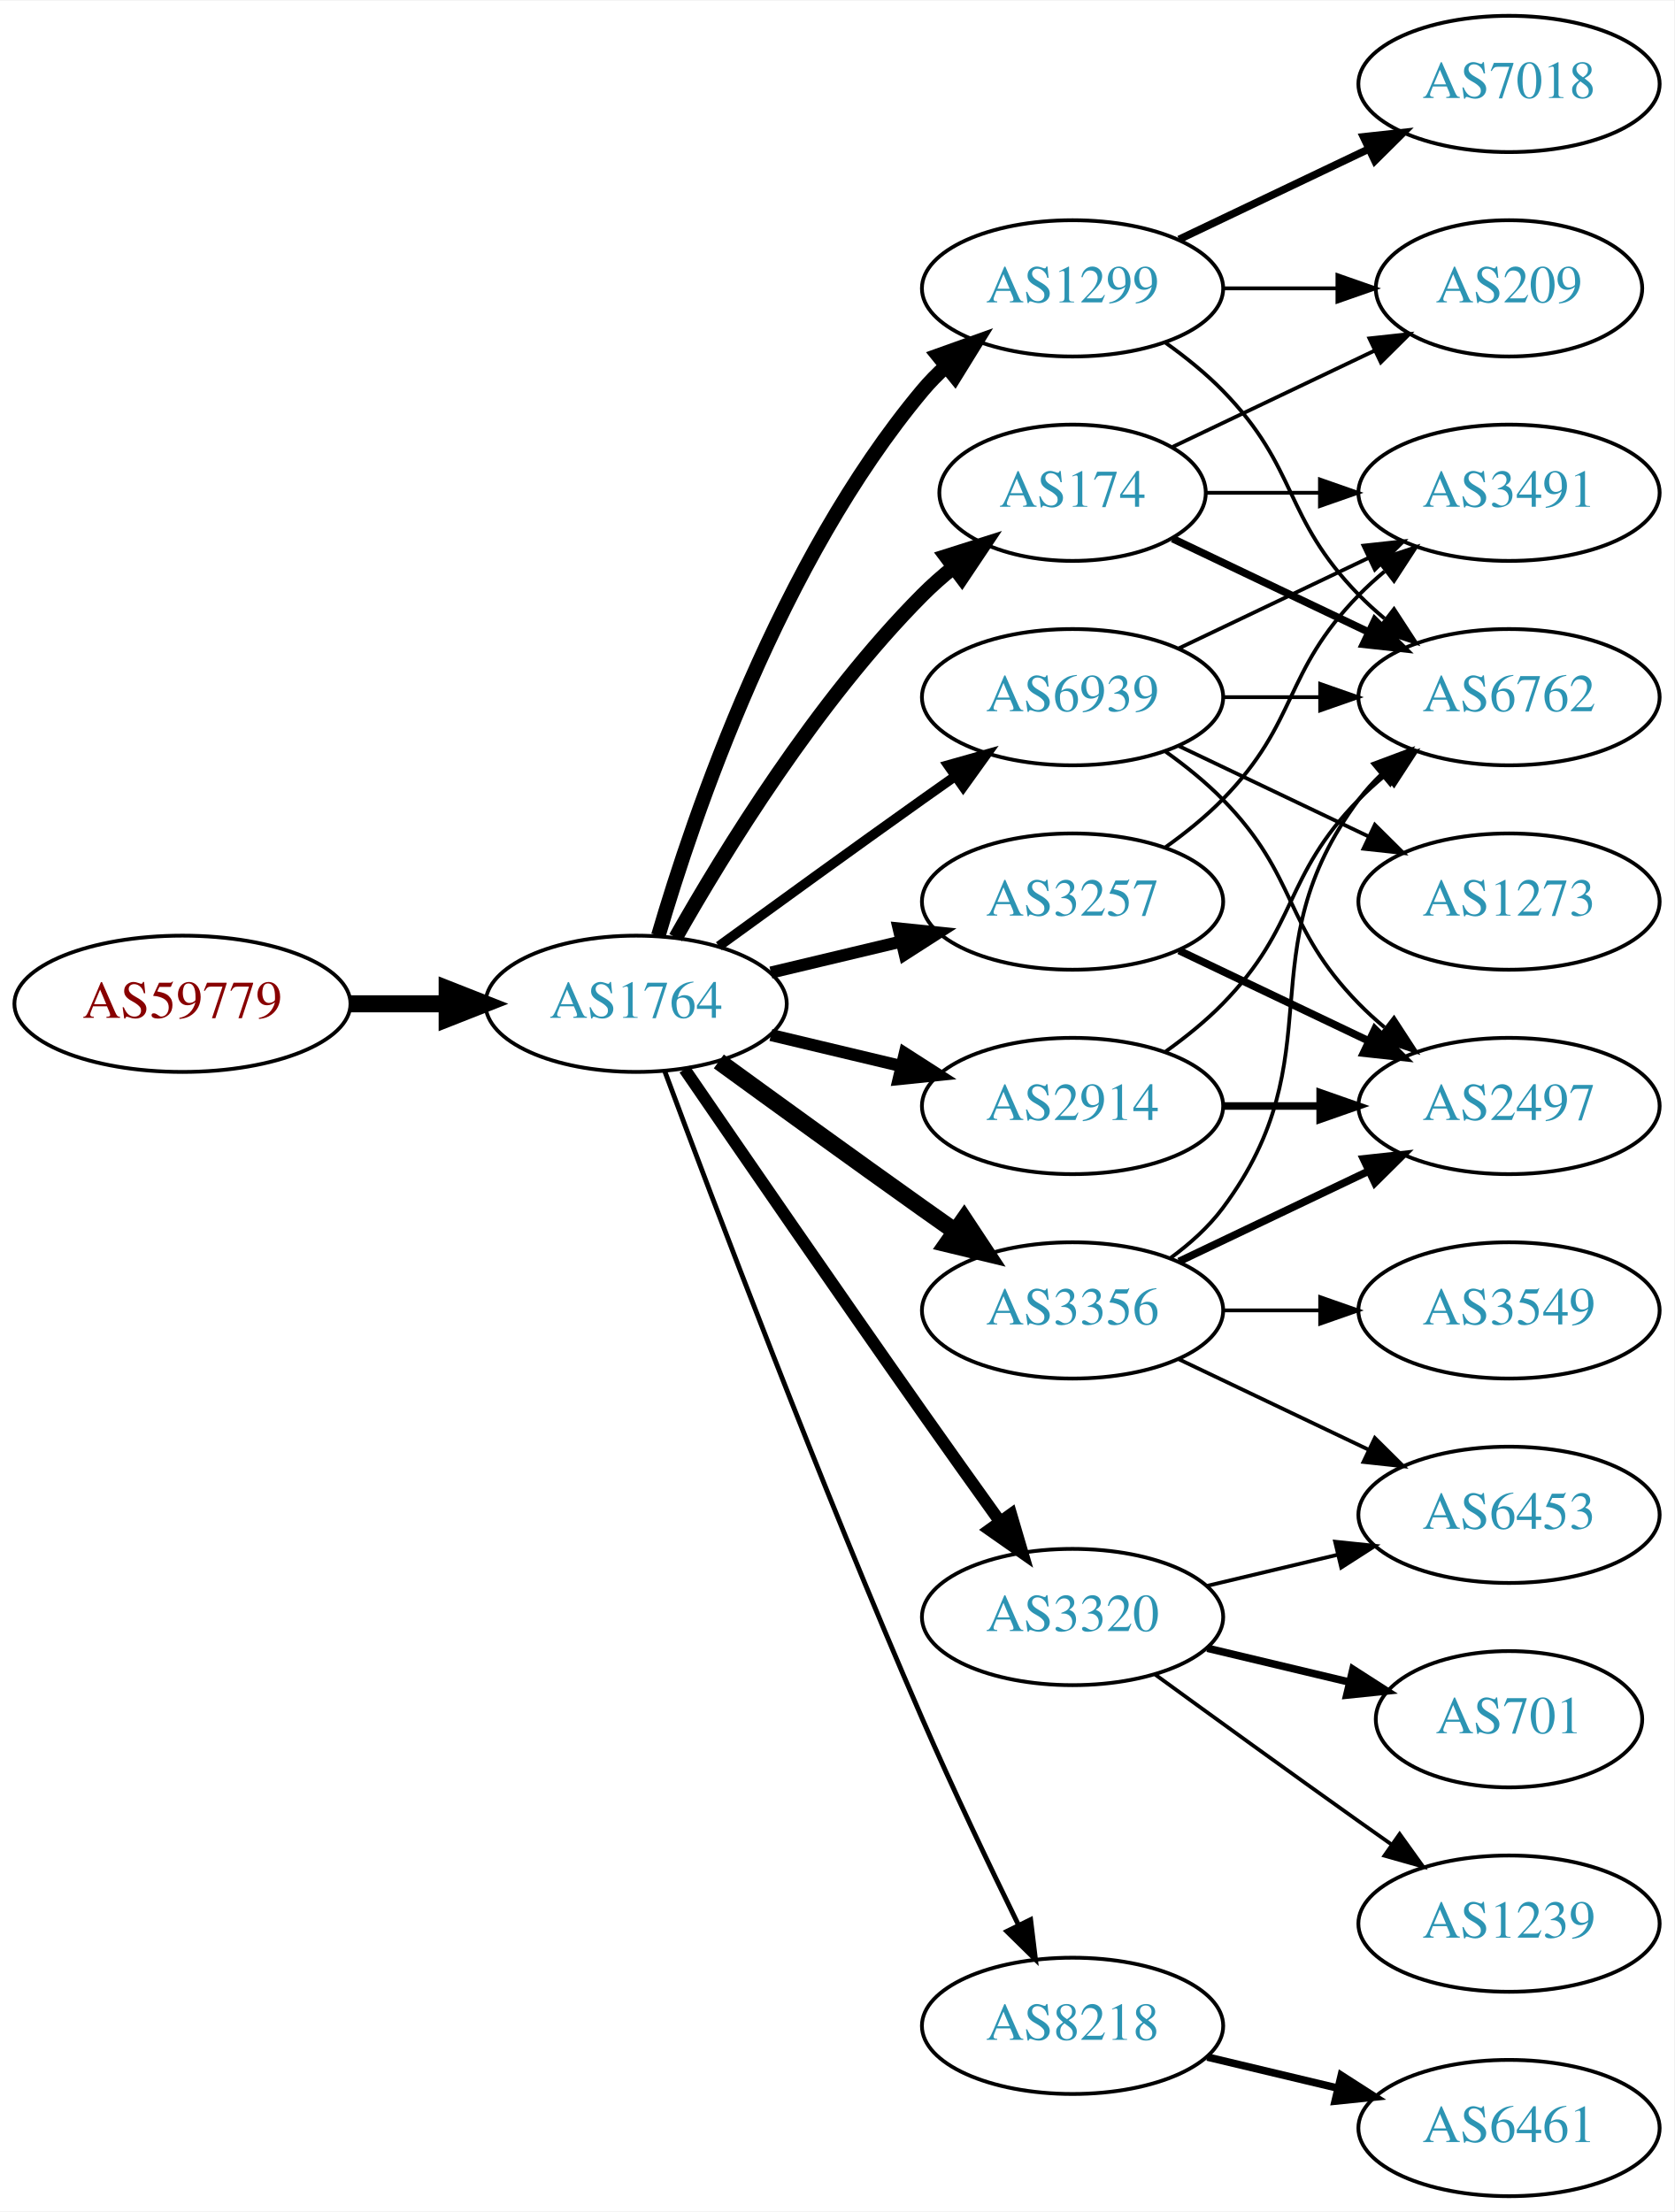
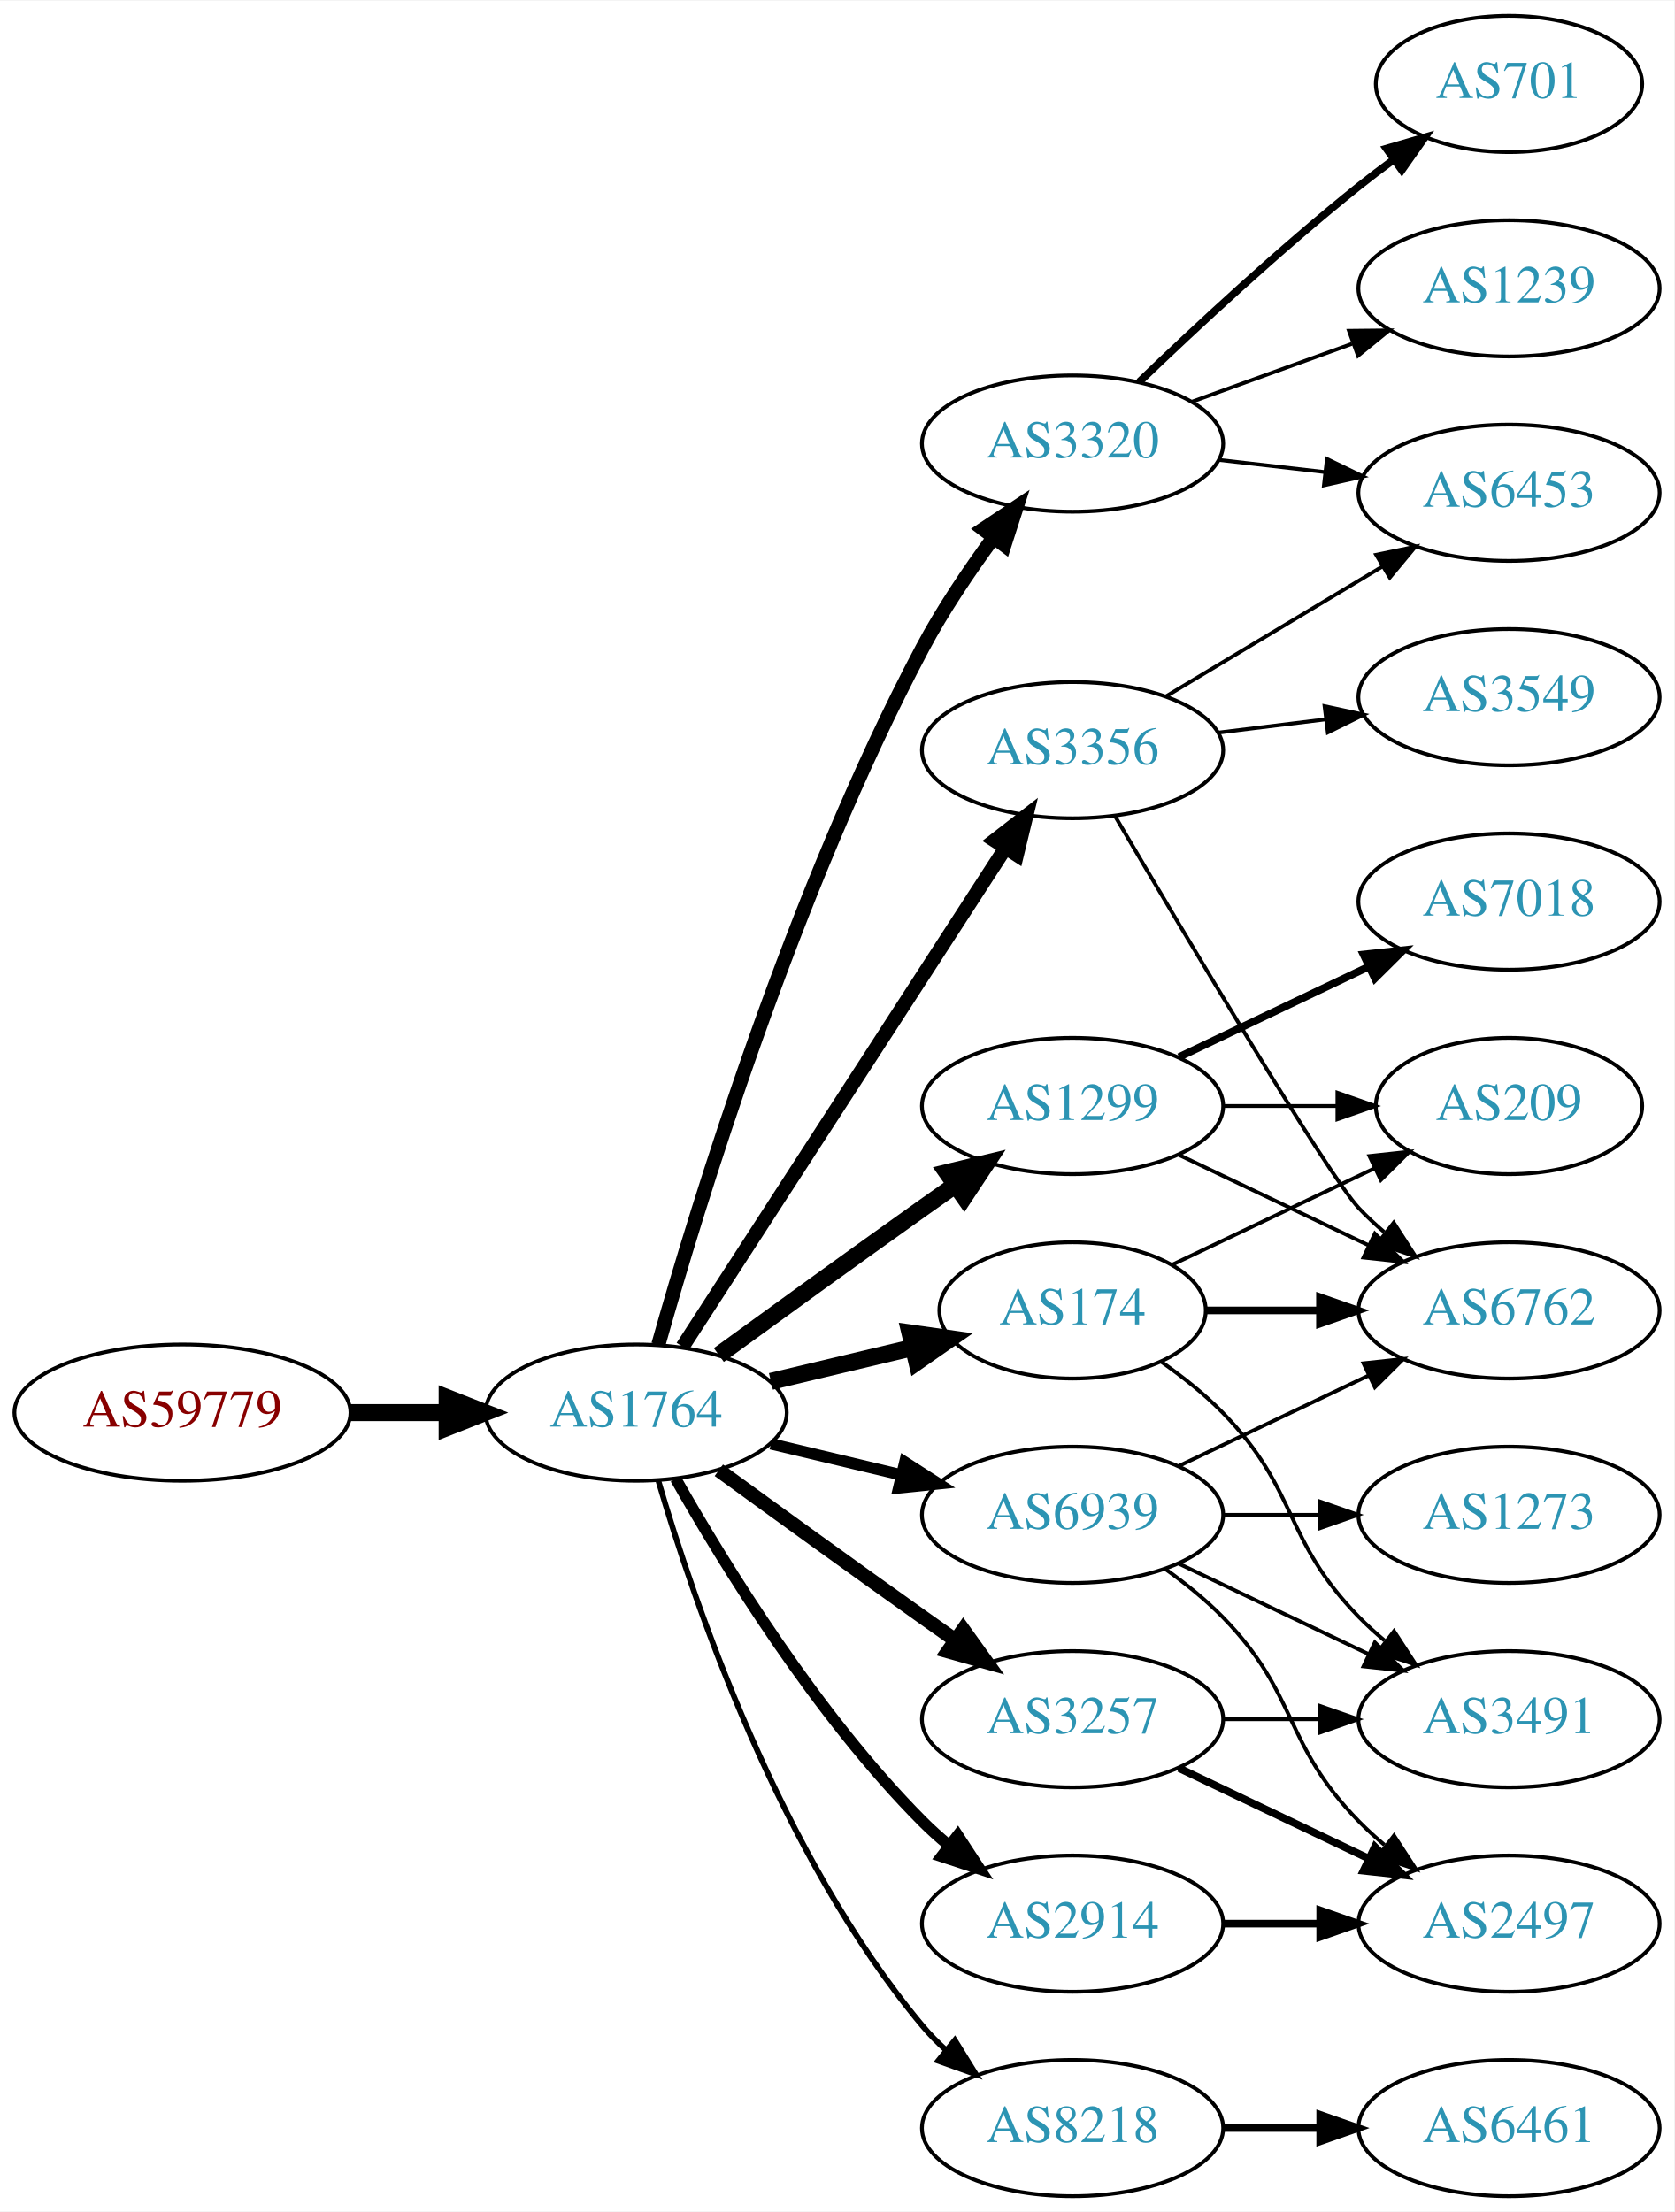
<svg xmlns="http://www.w3.org/2000/svg" xmlns:xlink="http://www.w3.org/1999/xlink" width="442pt" height="584pt" viewBox="0.00 0.00 442.27 584.00">
  <g id="graph0" class="graph" transform="scale(1 1) rotate(0) translate(4 580)">
    <polygon fill="white" stroke="none" points="-4,4 -4,-580 438.271,-580 438.271,4 -4,4" />
    <g id="node1" class="node">
      <g id="a_node1">
        <a xlink:href="/asn/59779" xlink:title="AS59779 ~ Ixolit GmbH [AT]">
-           <ellipse fill="#ffffff" stroke="black" cx="44.196" cy="-315" rx="44.393" ry="18" />
-           <text text-anchor="middle" x="44.196" y="-311.3" font-family="Times,serif" font-size="14.00" fill="#880000">AS59779</text>
+           <ellipse fill="#ffffff" stroke="black" cx="44.196" cy="-207" rx="44.393" ry="18" />
+           <text text-anchor="middle" x="44.196" y="-203.3" font-family="Times,serif" font-size="14.00" fill="#880000">AS59779</text>
        </a>
      </g>
    </g>
    <g id="node2" class="node">
      <g id="a_node2">
        <a xlink:href="/asn/1764" xlink:title="AS1764 ~ NEXTLAYER-AS [AT]">
-           <ellipse fill="#ffffff" stroke="black" cx="164.039" cy="-315" rx="39.794" ry="18" />
-           <text text-anchor="middle" x="164.039" y="-311.3" font-family="Times,serif" font-size="14.00" fill="#2c94b3">AS1764</text>
+           <ellipse fill="#ffffff" stroke="black" cx="164.039" cy="-207" rx="39.794" ry="18" />
+           <text text-anchor="middle" x="164.039" y="-203.3" font-family="Times,serif" font-size="14.00" fill="#2c94b3">AS1764</text>
        </a>
      </g>
    </g>
    <g id="edge1" class="edge">
-       <path fill="none" stroke="black" stroke-width="4.5" d="M88.407,-315C96.72,-315 105.482,-315 113.965,-315" />
-       <polygon fill="black" stroke="black" stroke-width="4.5" points="114.123,-318.938 124.123,-315 114.123,-311.063 114.123,-318.938" />
+       <path fill="none" stroke="black" stroke-width="4.5" d="M88.407,-207C96.72,-207 105.482,-207 113.965,-207" />
+       <polygon fill="black" stroke="black" stroke-width="4.5" points="114.123,-210.938 124.123,-207 114.123,-203.063 114.123,-210.938" />
    </g>
    <g id="node3" class="node">
      <g id="a_node3">
-         <a xlink:href="/asn/174" xlink:title="AS174 ~ Cogent Communications [US]">
-           <ellipse fill="#ffffff" stroke="black" cx="279.332" cy="-450" rx="35.194" ry="18" />
-           <text text-anchor="middle" x="279.332" y="-446.3" font-family="Times,serif" font-size="14.00" fill="#2c94b3">AS174</text>
+         <a xlink:href="/asn/3356" xlink:title="AS3356 ~ Level 3 Parent, LLC [US]">
+           <ellipse fill="#ffffff" stroke="black" cx="279.332" cy="-382" rx="39.794" ry="18" />
+           <text text-anchor="middle" x="279.332" y="-378.3" font-family="Times,serif" font-size="14.00" fill="#2c94b3">AS3356</text>
        </a>
      </g>
    </g>
    <g id="edge2" class="edge">
-       <path fill="none" stroke="black" stroke-width="3.857" d="M174.498,-332.49C187.28,-355.096 211.712,-394.886 239.685,-423 242.185,-425.513 244.946,-427.949 247.807,-430.261" />
-       <polygon fill="black" stroke="black" stroke-width="3.857" points="245.905,-433.21 256.004,-436.413 250.108,-427.611 245.905,-433.21" />
+       <path fill="none" stroke="black" stroke-width="3.75" d="M176.316,-224.419C196.335,-255.343 238.172,-319.967 261.573,-356.113" />
+       <polygon fill="black" stroke="black" stroke-width="3.75" points="258.727,-358.159 267.1,-364.651 264.604,-354.354 258.727,-358.159" />
    </g>
    <g id="node4" class="node">
      <g id="a_node4">
-         <a xlink:href="/asn/8218" xlink:title="AS8218 ~ legacy Neotelecoms [FR]">
-           <ellipse fill="#ffffff" stroke="black" cx="279.332" cy="-45" rx="39.794" ry="18" />
-           <text text-anchor="middle" x="279.332" y="-41.3" font-family="Times,serif" font-size="14.00" fill="#2c94b3">AS8218</text>
+         <a xlink:href="/asn/2914" xlink:title="AS2914 ~ NTT America, Inc. [US]">
+           <ellipse fill="#ffffff" stroke="black" cx="279.332" cy="-72" rx="39.794" ry="18" />
+           <text text-anchor="middle" x="279.332" y="-68.3" font-family="Times,serif" font-size="14.00" fill="#2c94b3">AS2914</text>
        </a>
      </g>
    </g>
    <g id="edge3" class="edge">
-       <path fill="none" stroke="black" stroke-width="1.286" d="M171.632,-297.113C184.176,-263.364 212.644,-188.104 239.685,-126 247.669,-107.663 257.363,-87.351 265.044,-71.654" />
-       <polygon fill="black" stroke="black" stroke-width="1.286" points="268.257,-73.053 269.534,-62.536 261.976,-69.961 268.257,-73.053" />
+       <path fill="none" stroke="black" stroke-width="3" d="M174.498,-189.51C187.28,-166.904 211.712,-127.114 239.685,-99 241.796,-96.879 244.092,-94.812 246.477,-92.829" />
+       <polygon fill="black" stroke="black" stroke-width="3" points="248.993,-95.31 254.793,-86.444 244.73,-89.758 248.993,-95.31" />
    </g>
    <g id="node5" class="node">
      <g id="a_node5">
-         <a xlink:href="/asn/1299" xlink:title="AS1299 ~ Telia Carrier [EU]">
-           <ellipse fill="#ffffff" stroke="black" cx="279.332" cy="-504" rx="39.794" ry="18" />
-           <text text-anchor="middle" x="279.332" y="-500.3" font-family="Times,serif" font-size="14.00" fill="#2c94b3">AS1299</text>
+         <a xlink:href="/asn/3320" xlink:title="AS3320 ~ DTAG [DE]">
+           <ellipse fill="#ffffff" stroke="black" cx="279.332" cy="-463" rx="39.794" ry="18" />
+           <text text-anchor="middle" x="279.332" y="-459.3" font-family="Times,serif" font-size="14.00" fill="#2c94b3">AS3320</text>
        </a>
      </g>
    </g>
    <g id="edge4" class="edge">
-       <path fill="none" stroke="black" stroke-width="3.857" d="M169.913,-333.002C179.227,-364.844 202.043,-431.981 239.685,-477 241.555,-479.237 243.654,-481.374 245.88,-483.396" />
-       <polygon fill="black" stroke="black" stroke-width="3.857" points="243.823,-486.234 253.799,-489.804 248.227,-480.793 243.823,-486.234" />
+       <path fill="none" stroke="black" stroke-width="3.75" d="M169.916,-224.97C180.097,-261.101 205.53,-344.59 239.685,-409 245.006,-419.034 251.955,-429.342 258.491,-438.228" />
+       <polygon fill="black" stroke="black" stroke-width="3.75" points="255.739,-440.392 264.564,-446.255 261.322,-436.169 255.739,-440.392" />
    </g>
    <g id="node6" class="node">
      <g id="a_node6">
-         <a xlink:href="/asn/2914" xlink:title="AS2914 ~ NTT America, Inc. [US]">
-           <ellipse fill="#ffffff" stroke="black" cx="279.332" cy="-288" rx="39.794" ry="18" />
-           <text text-anchor="middle" x="279.332" y="-284.3" font-family="Times,serif" font-size="14.00" fill="#2c94b3">AS2914</text>
+         <a xlink:href="/asn/3257" xlink:title="AS3257 ~ GTT [DE]">
+           <ellipse fill="#ffffff" stroke="black" cx="279.332" cy="-126" rx="39.794" ry="18" />
+           <text text-anchor="middle" x="279.332" y="-122.3" font-family="Times,serif" font-size="14.00" fill="#2c94b3">AS3257</text>
        </a>
      </g>
    </g>
    <g id="edge5" class="edge">
-       <path fill="none" stroke="black" stroke-width="3.214" d="M199.646,-306.752C210.517,-304.162 222.671,-301.265 234.114,-298.538" />
-       <polygon fill="black" stroke="black" stroke-width="3.214" points="235.02,-301.92 243.936,-296.197 233.397,-295.111 235.02,-301.92" />
+       <path fill="none" stroke="black" stroke-width="3.75" d="M185.887,-191.778C200.821,-180.909 221.435,-165.975 239.685,-153 242.506,-150.995 245.449,-148.915 248.397,-146.841" />
+       <polygon fill="black" stroke="black" stroke-width="3.75" points="250.443,-149.681 256.621,-141.074 246.424,-143.95 250.443,-149.681" />
    </g>
    <g id="node7" class="node">
      <g id="a_node7">
-         <a xlink:href="/asn/3356" xlink:title="AS3356 ~ Level 3 Parent, LLC [US]">
-           <ellipse fill="#ffffff" stroke="black" cx="279.332" cy="-234" rx="39.794" ry="18" />
-           <text text-anchor="middle" x="279.332" y="-230.3" font-family="Times,serif" font-size="14.00" fill="#2c94b3">AS3356</text>
+         <a xlink:href="/asn/1299" xlink:title="AS1299 ~ Telia Carrier [EU]">
+           <ellipse fill="#ffffff" stroke="black" cx="279.332" cy="-288" rx="39.794" ry="18" />
+           <text text-anchor="middle" x="279.332" y="-284.3" font-family="Times,serif" font-size="14.00" fill="#2c94b3">AS1299</text>
        </a>
      </g>
    </g>
    <g id="edge6" class="edge">
-       <path fill="none" stroke="black" stroke-width="4.5" d="M185.887,-299.778C200.821,-288.909 221.435,-273.975 239.685,-261 242.506,-258.995 245.449,-256.915 248.397,-254.841" />
-       <polygon fill="black" stroke="black" stroke-width="4.5" points="250.694,-258.039 256.621,-249.074 246.173,-251.591 250.694,-258.039" />
+       <path fill="none" stroke="black" stroke-width="4.5" d="M185.887,-222.222C200.821,-233.091 221.435,-248.025 239.685,-261 242.506,-263.005 245.449,-265.085 248.397,-267.159" />
+       <polygon fill="black" stroke="black" stroke-width="4.5" points="246.173,-270.409 256.621,-272.926 250.694,-263.961 246.173,-270.409" />
    </g>
    <g id="node8" class="node">
      <g id="a_node8">
-         <a xlink:href="/asn/3257" xlink:title="AS3257 ~ GTT [DE]">
-           <ellipse fill="#ffffff" stroke="black" cx="279.332" cy="-342" rx="39.794" ry="18" />
-           <text text-anchor="middle" x="279.332" y="-338.3" font-family="Times,serif" font-size="14.00" fill="#2c94b3">AS3257</text>
+         <a xlink:href="/asn/174" xlink:title="AS174 ~ Cogent Communications [US]">
+           <ellipse fill="#ffffff" stroke="black" cx="279.332" cy="-234" rx="35.194" ry="18" />
+           <text text-anchor="middle" x="279.332" y="-230.3" font-family="Times,serif" font-size="14.00" fill="#2c94b3">AS174</text>
        </a>
      </g>
    </g>
    <g id="edge7" class="edge">
-       <path fill="none" stroke="black" stroke-width="3.214" d="M199.646,-323.248C210.517,-325.838 222.671,-328.735 234.114,-331.462" />
-       <polygon fill="black" stroke="black" stroke-width="3.214" points="233.397,-334.889 243.936,-333.803 235.02,-328.08 233.397,-334.889" />
+       <path fill="none" stroke="black" stroke-width="4.5" d="M199.646,-215.248C211.44,-218.058 224.745,-221.229 237.013,-224.153" />
+       <polygon fill="black" stroke="black" stroke-width="4.5" points="236.377,-228.049 247.018,-226.537 238.203,-220.389 236.377,-228.049" />
    </g>
    <g id="node9" class="node">
      <g id="a_node9">
-         <a xlink:href="/asn/3320" xlink:title="AS3320 ~ DTAG [DE]">
-           <ellipse fill="#ffffff" stroke="black" cx="279.332" cy="-153" rx="39.794" ry="18" />
-           <text text-anchor="middle" x="279.332" y="-149.3" font-family="Times,serif" font-size="14.00" fill="#2c94b3">AS3320</text>
+         <a xlink:href="/asn/8218" xlink:title="AS8218 ~ legacy Neotelecoms [FR]">
+           <ellipse fill="#ffffff" stroke="black" cx="279.332" cy="-18" rx="39.794" ry="18" />
+           <text text-anchor="middle" x="279.332" y="-14.3" font-family="Times,serif" font-size="14.00" fill="#2c94b3">AS8218</text>
        </a>
      </g>
    </g>
    <g id="edge8" class="edge">
-       <path fill="none" stroke="black" stroke-width="3.214" d="M176.846,-297.731C191.489,-276.358 217.262,-238.88 239.685,-207 246.32,-197.567 253.67,-187.261 260.164,-178.205" />
-       <polygon fill="black" stroke="black" stroke-width="3.214" points="263.085,-180.138 266.076,-169.974 257.399,-176.054 263.085,-180.138" />
+       <path fill="none" stroke="black" stroke-width="1.5" d="M169.913,-188.998C179.227,-157.156 202.043,-90.019 239.685,-45 241.555,-42.763 243.654,-40.626 245.88,-38.604" />
+       <polygon fill="black" stroke="black" stroke-width="1.5" points="248.227,-41.208 253.799,-32.196 243.823,-35.766 248.227,-41.208" />
    </g>
    <g id="node10" class="node">
      <g id="a_node10">
        <a xlink:href="/asn/6939" xlink:title="AS6939 ~ Hurricane Electric LLC [US]">
-           <ellipse fill="#ffffff" stroke="black" cx="279.332" cy="-396" rx="39.794" ry="18" />
-           <text text-anchor="middle" x="279.332" y="-392.3" font-family="Times,serif" font-size="14.00" fill="#2c94b3">AS6939</text>
+           <ellipse fill="#ffffff" stroke="black" cx="279.332" cy="-180" rx="39.794" ry="18" />
+           <text text-anchor="middle" x="279.332" y="-176.3" font-family="Times,serif" font-size="14.00" fill="#2c94b3">AS6939</text>
        </a>
      </g>
    </g>
    <g id="edge9" class="edge">
-       <path fill="none" stroke="black" stroke-width="2.571" d="M185.887,-330.222C200.821,-341.091 221.435,-356.025 239.685,-369 242.506,-371.005 245.449,-373.085 248.397,-375.159" />
-       <polygon fill="black" stroke="black" stroke-width="2.571" points="246.424,-378.05 256.621,-380.926 250.443,-372.319 246.424,-378.05" />
+       <path fill="none" stroke="black" stroke-width="3" d="M199.646,-198.752C210.517,-196.162 222.671,-193.265 234.114,-190.538" />
+       <polygon fill="black" stroke="black" stroke-width="3" points="235.02,-193.92 243.936,-188.197 233.397,-187.111 235.02,-193.92" />
    </g>
    <g id="node13" class="node">
      <g id="a_node13">
-         <a xlink:href="/asn/6762" xlink:title="AS6762 ~ TELECOM ITALIA SPARKLE S.p.A. [IT]">
-           <ellipse fill="#ffffff" stroke="black" cx="394.625" cy="-396" rx="39.794" ry="18" />
-           <text text-anchor="middle" x="394.625" y="-392.3" font-family="Times,serif" font-size="14.00" fill="#2c94b3">AS6762</text>
-         </a>
-       </g>
-     </g>
-     <g id="edge25" class="edge">
-       <path fill="none" stroke="black" stroke-width="2" d="M305.757,-437.881C321.059,-430.587 340.783,-421.186 357.665,-413.14" />
-       <polygon fill="black" stroke="black" stroke-width="2" points="359.184,-416.293 366.705,-408.831 356.172,-409.974 359.184,-416.293" />
+         <a xlink:href="/asn/6453" xlink:title="AS6453 ~ TATA COMMUNICATIONS (AMERICA) INC [US]">
+           <ellipse fill="#ffffff" stroke="black" cx="394.625" cy="-450" rx="39.794" ry="18" />
+           <text text-anchor="middle" x="394.625" y="-446.3" font-family="Times,serif" font-size="14.00" fill="#2c94b3">AS6453</text>
+         </a>
+       </g>
+     </g>
+     <g id="edge15" class="edge">
+       <path fill="none" stroke="black" d="M304.082,-396.255C320.698,-406.229 343.094,-419.671 361.331,-430.617" />
+       <polygon fill="black" stroke="black" points="359.531,-433.618 369.906,-435.764 363.133,-427.616 359.531,-433.618" />
    </g>
    <g id="node14" class="node">
      <g id="a_node14">
-         <a xlink:href="/asn/209" xlink:title="AS209 ~ CenturyLink Communications, LLC [US]">
-           <ellipse fill="#ffffff" stroke="black" cx="394.625" cy="-504" rx="35.194" ry="18" />
-           <text text-anchor="middle" x="394.625" y="-500.3" font-family="Times,serif" font-size="14.00" fill="#2c94b3">AS209</text>
-         </a>
-       </g>
-     </g>
-     <g id="edge27" class="edge">
-       <path fill="none" stroke="black" d="M305.757,-462.119C321.5,-469.622 341.922,-479.356 359.115,-487.551" />
-       <polygon fill="black" stroke="black" points="357.751,-490.779 368.284,-491.922 360.763,-484.46 357.751,-490.779" />
+         <a xlink:href="/asn/3549" xlink:title="AS3549 ~ Level 3 Parent, LLC [US]">
+           <ellipse fill="#ffffff" stroke="black" cx="394.625" cy="-396" rx="39.794" ry="18" />
+           <text text-anchor="middle" x="394.625" y="-392.3" font-family="Times,serif" font-size="14.00" fill="#2c94b3">AS3549</text>
+         </a>
+       </g>
+     </g>
+     <g id="edge13" class="edge">
+       <path fill="none" stroke="black" d="M317.742,-386.623C326.83,-387.746 336.667,-388.962 346.152,-390.134" />
+       <polygon fill="black" stroke="black" points="345.9,-393.629 356.254,-391.382 346.758,-386.682 345.9,-393.629" />
+     </g>
+     <g id="node15" class="node">
+       <g id="a_node15">
+         <a xlink:href="/asn/6762" xlink:title="AS6762 ~ TELECOM ITALIA SPARKLE S.p.A. [IT]">
+           <ellipse fill="#ffffff" stroke="black" cx="394.625" cy="-234" rx="39.794" ry="18" />
+           <text text-anchor="middle" x="394.625" y="-230.3" font-family="Times,serif" font-size="14.00" fill="#2c94b3">AS6762</text>
+         </a>
+       </g>
+     </g>
+     <g id="edge14" class="edge">
+       <path fill="none" stroke="black" d="M290.47,-364.709C308.922,-333.369 346.843,-269.613 354.978,-261 357.033,-258.824 359.289,-256.72 361.647,-254.71" />
+       <polygon fill="black" stroke="black" points="364.171,-257.18 369.913,-248.276 359.872,-251.656 364.171,-257.18" />
+     </g>
+     <g id="node16" class="node">
+       <g id="a_node16">
+         <a xlink:href="/asn/2497" xlink:title="AS2497 ~ Internet Initiative Japan Inc. [JP]">
+           <ellipse fill="#ffffff" stroke="black" cx="394.625" cy="-72" rx="39.794" ry="18" />
+           <text text-anchor="middle" x="394.625" y="-68.3" font-family="Times,serif" font-size="14.00" fill="#2c94b3">AS2497</text>
+         </a>
+       </g>
+     </g>
+     <g id="edge25" class="edge">
+       <path fill="none" stroke="black" stroke-width="2" d="M319.004,-72C327.207,-72 335.971,-72 344.503,-72" />
+       <polygon fill="black" stroke="black" stroke-width="2" points="344.742,-75.5 354.742,-72 344.742,-68.5 344.742,-75.5" />
+     </g>
+     <g id="node11" class="node">
+       <g id="a_node11">
+         <a xlink:href="/asn/1239" xlink:title="AS1239 ~ Sprint [US]">
+           <ellipse fill="#ffffff" stroke="black" cx="394.625" cy="-504" rx="39.794" ry="18" />
+           <text text-anchor="middle" x="394.625" y="-500.3" font-family="Times,serif" font-size="14.00" fill="#2c94b3">AS1239</text>
+         </a>
+       </g>
+     </g>
+     <g id="edge10" class="edge">
+       <path fill="none" stroke="black" d="M310.99,-474.095C323.963,-478.79 339.256,-484.324 353.137,-489.348" />
+       <polygon fill="black" stroke="black" points="352.347,-492.784 362.941,-492.896 354.729,-486.202 352.347,-492.784" />
+     </g>
+     <g id="node12" class="node">
+       <g id="a_node12">
+         <a xlink:href="/asn/701" xlink:title="AS701 ~ UUNET [US]">
+           <ellipse fill="#ffffff" stroke="black" cx="394.625" cy="-558" rx="35.194" ry="18" />
+           <text text-anchor="middle" x="394.625" y="-554.3" font-family="Times,serif" font-size="14.00" fill="#2c94b3">AS701</text>
+         </a>
+       </g>
+     </g>
+     <g id="edge11" class="edge">
+       <path fill="none" stroke="black" stroke-width="2" d="M296.975,-479.312C311.751,-493.51 334.164,-514.363 354.978,-531 357.899,-533.335 361.008,-535.696 364.146,-538" />
+       <polygon fill="black" stroke="black" stroke-width="2" points="362.236,-540.937 372.406,-543.908 366.308,-535.244 362.236,-540.937" />
+     </g>
+     <g id="edge12" class="edge">
+       <path fill="none" stroke="black" d="M318.057,-458.671C327.038,-457.641 336.737,-456.528 346.094,-455.454" />
+       <polygon fill="black" stroke="black" points="346.529,-458.927 356.064,-454.31 345.731,-451.973 346.529,-458.927" />
+     </g>
+     <g id="edge16" class="edge">
+       <path fill="none" stroke="black" stroke-width="2" d="M307.468,-113.066C322.462,-105.919 341.283,-96.948 357.506,-89.215" />
+       <polygon fill="black" stroke="black" stroke-width="2" points="359.188,-92.291 366.71,-84.829 356.177,-85.972 359.188,-92.291" />
+     </g>
+     <g id="node17" class="node">
+       <g id="a_node17">
+         <a xlink:href="/asn/3491" xlink:title="AS3491 ~ PCCW Global, Inc. [US]">
+           <ellipse fill="#ffffff" stroke="black" cx="394.625" cy="-126" rx="39.794" ry="18" />
+           <text text-anchor="middle" x="394.625" y="-122.3" font-family="Times,serif" font-size="14.00" fill="#2c94b3">AS3491</text>
+         </a>
+       </g>
+     </g>
+     <g id="edge17" class="edge">
+       <path fill="none" stroke="black" d="M319.004,-126C327.207,-126 335.971,-126 344.503,-126" />
+       <polygon fill="black" stroke="black" points="344.742,-129.5 354.742,-126 344.742,-122.5 344.742,-129.5" />
+     </g>
+     <g id="edge18" class="edge">
+       <path fill="none" stroke="black" d="M307.468,-275.066C322.462,-267.919 341.283,-258.948 357.506,-251.215" />
+       <polygon fill="black" stroke="black" points="359.188,-254.291 366.71,-246.829 356.177,-247.972 359.188,-254.291" />
    </g>
    <g id="node18" class="node">
      <g id="a_node18">
-         <a xlink:href="/asn/3491" xlink:title="AS3491 ~ PCCW Global, Inc. [US]">
-           <ellipse fill="#ffffff" stroke="black" cx="394.625" cy="-450" rx="39.794" ry="18" />
-           <text text-anchor="middle" x="394.625" y="-446.3" font-family="Times,serif" font-size="14.00" fill="#2c94b3">AS3491</text>
-         </a>
-       </g>
-     </g>
-     <g id="edge26" class="edge">
-       <path fill="none" stroke="black" d="M314.631,-450C324.008,-450 334.358,-450 344.393,-450" />
-       <polygon fill="black" stroke="black" points="344.681,-453.5 354.681,-450 344.681,-446.5 344.681,-453.5" />
-     </g>
-     <g id="node11" class="node">
-       <g id="a_node11">
+         <a xlink:href="/asn/7018" xlink:title="AS7018 ~ AT&amp;T Services, Inc. [US]">
+           <ellipse fill="#ffffff" stroke="black" cx="394.625" cy="-342" rx="39.794" ry="18" />
+           <text text-anchor="middle" x="394.625" y="-338.3" font-family="Times,serif" font-size="14.00" fill="#2c94b3">AS7018</text>
+         </a>
+       </g>
+     </g>
+     <g id="edge19" class="edge">
+       <path fill="none" stroke="black" stroke-width="2" d="M307.468,-300.934C322.462,-308.081 341.283,-317.052 357.506,-324.785" />
+       <polygon fill="black" stroke="black" stroke-width="2" points="356.177,-328.028 366.71,-329.171 359.188,-321.709 356.177,-328.028" />
+     </g>
+     <g id="node19" class="node">
+       <g id="a_node19">
+         <a xlink:href="/asn/209" xlink:title="AS209 ~ CenturyLink Communications, LLC [US]">
+           <ellipse fill="#ffffff" stroke="black" cx="394.625" cy="-288" rx="35.194" ry="18" />
+           <text text-anchor="middle" x="394.625" y="-284.3" font-family="Times,serif" font-size="14.00" fill="#2c94b3">AS209</text>
+         </a>
+       </g>
+     </g>
+     <g id="edge20" class="edge">
+       <path fill="none" stroke="black" d="M319.004,-288C328.709,-288 339.2,-288 349.163,-288" />
+       <polygon fill="black" stroke="black" points="349.299,-291.5 359.299,-288 349.299,-284.5 349.299,-291.5" />
+     </g>
+     <g id="edge21" class="edge">
+       <path fill="none" stroke="black" stroke-width="2" d="M314.631,-234C324.008,-234 334.358,-234 344.393,-234" />
+       <polygon fill="black" stroke="black" stroke-width="2" points="344.681,-237.5 354.681,-234 344.681,-230.5 344.681,-237.5" />
+     </g>
+     <g id="edge22" class="edge">
+       <path fill="none" stroke="black" d="M302.714,-220.468C308.356,-216.51 314.17,-211.914 318.978,-207 339.151,-186.383 334.806,-173.617 354.978,-153 357.071,-150.861 359.354,-148.782 361.731,-146.79" />
+       <polygon fill="black" stroke="black" points="364.249,-149.268 370.031,-140.389 359.974,-143.725 364.249,-149.268" />
+     </g>
+     <g id="edge23" class="edge">
+       <path fill="none" stroke="black" d="M305.757,-246.119C321.5,-253.622 341.922,-263.356 359.115,-271.551" />
+       <polygon fill="black" stroke="black" points="357.751,-274.779 368.284,-275.922 360.763,-268.46 357.751,-274.779" />
+     </g>
+     <g id="node20" class="node">
+       <g id="a_node20">
        <a xlink:href="/asn/6461" xlink:title="AS6461 ~ Zayo Bandwidth [US]">
          <ellipse fill="#ffffff" stroke="black" cx="394.625" cy="-18" rx="39.794" ry="18" />
          <text text-anchor="middle" x="394.625" y="-14.3" font-family="Times,serif" font-size="14.00" fill="#2c94b3">AS6461</text>
        </a>
      </g>
    </g>
-     <g id="edge10" class="edge">
-       <path fill="none" stroke="black" stroke-width="2" d="M314.939,-36.752C325.81,-34.162 337.964,-31.265 349.407,-28.538" />
-       <polygon fill="black" stroke="black" stroke-width="2" points="350.313,-31.92 359.229,-26.197 348.69,-25.111 350.313,-31.92" />
-     </g>
-     <g id="node12" class="node">
-       <g id="a_node12">
-         <a xlink:href="/asn/7018" xlink:title="AS7018 ~ AT&amp;T Services, Inc. [US]">
-           <ellipse fill="#ffffff" stroke="black" cx="394.625" cy="-558" rx="39.794" ry="18" />
-           <text text-anchor="middle" x="394.625" y="-554.3" font-family="Times,serif" font-size="14.00" fill="#2c94b3">AS7018</text>
-         </a>
-       </g>
-     </g>
-     <g id="edge11" class="edge">
-       <path fill="none" stroke="black" stroke-width="2" d="M307.468,-516.934C322.462,-524.081 341.283,-533.052 357.506,-540.785" />
-       <polygon fill="black" stroke="black" stroke-width="2" points="356.177,-544.028 366.71,-545.171 359.188,-537.709 356.177,-544.028" />
-     </g>
-     <g id="edge12" class="edge">
-       <path fill="none" stroke="black" d="M303.926,-489.611C309.182,-485.852 314.513,-481.563 318.978,-477 339.151,-456.383 334.806,-443.617 354.978,-423 357.071,-420.861 359.354,-418.782 361.731,-416.79" />
-       <polygon fill="black" stroke="black" points="364.249,-419.268 370.031,-410.389 359.974,-413.725 364.249,-419.268" />
-     </g>
-     <g id="edge13" class="edge">
-       <path fill="none" stroke="black" d="M319.004,-504C328.709,-504 339.2,-504 349.163,-504" />
-       <polygon fill="black" stroke="black" points="349.299,-507.5 359.299,-504 349.299,-500.5 349.299,-507.5" />
-     </g>
-     <g id="edge23" class="edge">
-       <path fill="none" stroke="black" d="M303.926,-302.389C309.182,-306.148 314.513,-310.437 318.978,-315 339.151,-335.617 334.806,-348.383 354.978,-369 357.071,-371.139 359.354,-373.218 361.731,-375.21" />
-       <polygon fill="black" stroke="black" points="359.974,-378.275 370.031,-381.611 364.249,-372.732 359.974,-378.275" />
-     </g>
-     <g id="node17" class="node">
-       <g id="a_node17">
-         <a xlink:href="/asn/2497" xlink:title="AS2497 ~ Internet Initiative Japan Inc. [JP]">
-           <ellipse fill="#ffffff" stroke="black" cx="394.625" cy="-288" rx="39.794" ry="18" />
-           <text text-anchor="middle" x="394.625" y="-284.3" font-family="Times,serif" font-size="14.00" fill="#2c94b3">AS2497</text>
-         </a>
-       </g>
-     </g>
    <g id="edge24" class="edge">
-       <path fill="none" stroke="black" stroke-width="2" d="M319.004,-288C327.207,-288 335.971,-288 344.503,-288" />
-       <polygon fill="black" stroke="black" stroke-width="2" points="344.742,-291.5 354.742,-288 344.742,-284.5 344.742,-291.5" />
-     </g>
-     <g id="edge15" class="edge">
-       <path fill="none" stroke="black" d="M305.262,-247.882C310.338,-251.611 315.256,-256.016 318.978,-261 349.249,-301.542 324.707,-328.458 354.978,-369 356.723,-371.336 358.73,-373.545 360.893,-375.617" />
-       <polygon fill="black" stroke="black" points="358.771,-378.405 368.694,-382.118 363.253,-373.027 358.771,-378.405" />
-     </g>
-     <g id="node15" class="node">
-       <g id="a_node15">
-         <a xlink:href="/asn/3549" xlink:title="AS3549 ~ Level 3 Parent, LLC [US]">
-           <ellipse fill="#ffffff" stroke="black" cx="394.625" cy="-234" rx="39.794" ry="18" />
-           <text text-anchor="middle" x="394.625" y="-230.3" font-family="Times,serif" font-size="14.00" fill="#2c94b3">AS3549</text>
-         </a>
-       </g>
-     </g>
-     <g id="edge14" class="edge">
-       <path fill="none" stroke="black" d="M319.004,-234C327.207,-234 335.971,-234 344.503,-234" />
-       <polygon fill="black" stroke="black" points="344.742,-237.5 354.742,-234 344.742,-230.5 344.742,-237.5" />
-     </g>
-     <g id="node16" class="node">
-       <g id="a_node16">
-         <a xlink:href="/asn/6453" xlink:title="AS6453 ~ TATA COMMUNICATIONS (AMERICA) INC [US]">
-           <ellipse fill="#ffffff" stroke="black" cx="394.625" cy="-180" rx="39.794" ry="18" />
-           <text text-anchor="middle" x="394.625" y="-176.3" font-family="Times,serif" font-size="14.00" fill="#2c94b3">AS6453</text>
-         </a>
-       </g>
-     </g>
-     <g id="edge16" class="edge">
-       <path fill="none" stroke="black" d="M307.468,-221.066C322.462,-213.919 341.283,-204.948 357.506,-197.215" />
-       <polygon fill="black" stroke="black" points="359.188,-200.291 366.71,-192.829 356.177,-193.972 359.188,-200.291" />
-     </g>
-     <g id="edge17" class="edge">
-       <path fill="none" stroke="black" stroke-width="2" d="M307.468,-246.934C322.462,-254.081 341.283,-263.052 357.506,-270.785" />
-       <polygon fill="black" stroke="black" stroke-width="2" points="356.177,-274.028 366.71,-275.171 359.188,-267.709 356.177,-274.028" />
-     </g>
-     <g id="edge19" class="edge">
-       <path fill="none" stroke="black" stroke-width="2" d="M307.468,-329.066C322.462,-321.919 341.283,-312.948 357.506,-305.215" />
-       <polygon fill="black" stroke="black" stroke-width="2" points="359.188,-308.291 366.71,-300.829 356.177,-301.972 359.188,-308.291" />
-     </g>
-     <g id="edge18" class="edge">
-       <path fill="none" stroke="black" d="M303.926,-356.389C309.182,-360.148 314.513,-364.437 318.978,-369 339.151,-389.617 334.806,-402.383 354.978,-423 357.071,-425.139 359.354,-427.218 361.731,-429.21" />
-       <polygon fill="black" stroke="black" points="359.974,-432.275 370.031,-435.611 364.249,-426.732 359.974,-432.275" />
-     </g>
-     <g id="edge22" class="edge">
-       <path fill="none" stroke="black" d="M314.939,-161.248C325.81,-163.838 337.964,-166.735 349.407,-169.462" />
-       <polygon fill="black" stroke="black" points="348.69,-172.889 359.229,-171.803 350.313,-166.08 348.69,-172.889" />
-     </g>
-     <g id="node19" class="node">
-       <g id="a_node19">
-         <a xlink:href="/asn/1239" xlink:title="AS1239 ~ Sprint [US]">
-           <ellipse fill="#ffffff" stroke="black" cx="394.625" cy="-72" rx="39.794" ry="18" />
-           <text text-anchor="middle" x="394.625" y="-68.3" font-family="Times,serif" font-size="14.00" fill="#2c94b3">AS1239</text>
-         </a>
-       </g>
-     </g>
-     <g id="edge20" class="edge">
-       <path fill="none" stroke="black" d="M301.18,-137.778C316.114,-126.909 336.727,-111.975 354.978,-99 357.799,-96.995 360.742,-94.915 363.69,-92.841" />
-       <polygon fill="black" stroke="black" points="365.736,-95.681 371.914,-87.074 361.717,-89.95 365.736,-95.681" />
-     </g>
-     <g id="node20" class="node">
-       <g id="a_node20">
-         <a xlink:href="/asn/701" xlink:title="AS701 ~ UUNET [US]">
-           <ellipse fill="#ffffff" stroke="black" cx="394.625" cy="-126" rx="35.194" ry="18" />
-           <text text-anchor="middle" x="394.625" y="-122.3" font-family="Times,serif" font-size="14.00" fill="#2c94b3">AS701</text>
-         </a>
-       </g>
-     </g>
-     <g id="edge21" class="edge">
-       <path fill="none" stroke="black" stroke-width="2" d="M314.939,-144.752C326.733,-141.942 340.038,-138.771 352.306,-135.847" />
-       <polygon fill="black" stroke="black" stroke-width="2" points="353.394,-139.186 362.311,-133.463 351.772,-132.376 353.394,-139.186" />
-     </g>
-     <g id="edge31" class="edge">
-       <path fill="none" stroke="black" d="M319.004,-396C327.207,-396 335.971,-396 344.503,-396" />
-       <polygon fill="black" stroke="black" points="344.742,-399.5 354.742,-396 344.742,-392.5 344.742,-399.5" />
-     </g>
-     <g id="edge29" class="edge">
-       <path fill="none" stroke="black" d="M303.926,-381.611C309.182,-377.852 314.513,-373.563 318.978,-369 339.151,-348.383 334.806,-335.617 354.978,-315 357.071,-312.861 359.354,-310.782 361.731,-308.79" />
-       <polygon fill="black" stroke="black" points="364.249,-311.268 370.031,-302.389 359.974,-305.725 364.249,-311.268" />
-     </g>
-     <g id="edge30" class="edge">
-       <path fill="none" stroke="black" d="M307.468,-408.934C322.462,-416.081 341.283,-425.052 357.506,-432.785" />
-       <polygon fill="black" stroke="black" points="356.177,-436.028 366.71,-437.171 359.188,-429.709 356.177,-436.028" />
+       <path fill="none" stroke="black" stroke-width="2" d="M319.004,-18C327.207,-18 335.971,-18 344.503,-18" />
+       <polygon fill="black" stroke="black" stroke-width="2" points="344.742,-21.5 354.742,-18 344.742,-14.5 344.742,-21.5" />
+     </g>
+     <g id="edge28" class="edge">
+       <path fill="none" stroke="black" d="M307.468,-192.934C322.462,-200.081 341.283,-209.052 357.506,-216.785" />
+       <polygon fill="black" stroke="black" points="356.177,-220.028 366.71,-221.171 359.188,-213.709 356.177,-220.028" />
+     </g>
+     <g id="edge27" class="edge">
+       <path fill="none" stroke="black" d="M303.926,-165.611C309.182,-161.852 314.513,-157.563 318.978,-153 339.151,-132.383 334.806,-119.617 354.978,-99 357.071,-96.861 359.354,-94.782 361.731,-92.79" />
+       <polygon fill="black" stroke="black" points="364.249,-95.268 370.031,-86.389 359.974,-89.725 364.249,-95.268" />
+     </g>
+     <g id="edge26" class="edge">
+       <path fill="none" stroke="black" d="M307.468,-167.066C322.462,-159.919 341.283,-150.948 357.506,-143.215" />
+       <polygon fill="black" stroke="black" points="359.188,-146.291 366.71,-138.829 356.177,-139.972 359.188,-146.291" />
    </g>
    <g id="node21" class="node">
      <g id="a_node21">
        <a xlink:href="/asn/1273" xlink:title="AS1273 ~ Vodafone Group PLC [EU]">
-           <ellipse fill="#ffffff" stroke="black" cx="394.625" cy="-342" rx="39.794" ry="18" />
-           <text text-anchor="middle" x="394.625" y="-338.3" font-family="Times,serif" font-size="14.00" fill="#2c94b3">AS1273</text>
-         </a>
-       </g>
-     </g>
-     <g id="edge28" class="edge">
-       <path fill="none" stroke="black" d="M307.468,-383.066C322.462,-375.919 341.283,-366.948 357.506,-359.215" />
-       <polygon fill="black" stroke="black" points="359.188,-362.291 366.71,-354.829 356.177,-355.972 359.188,-362.291" />
+           <ellipse fill="#ffffff" stroke="black" cx="394.625" cy="-180" rx="39.794" ry="18" />
+           <text text-anchor="middle" x="394.625" y="-176.3" font-family="Times,serif" font-size="14.00" fill="#2c94b3">AS1273</text>
+         </a>
+       </g>
+     </g>
+     <g id="edge29" class="edge">
+       <path fill="none" stroke="black" d="M319.004,-180C327.207,-180 335.971,-180 344.503,-180" />
+       <polygon fill="black" stroke="black" points="344.742,-183.5 354.742,-180 344.742,-176.5 344.742,-183.5" />
    </g>
  </g>
</svg>
